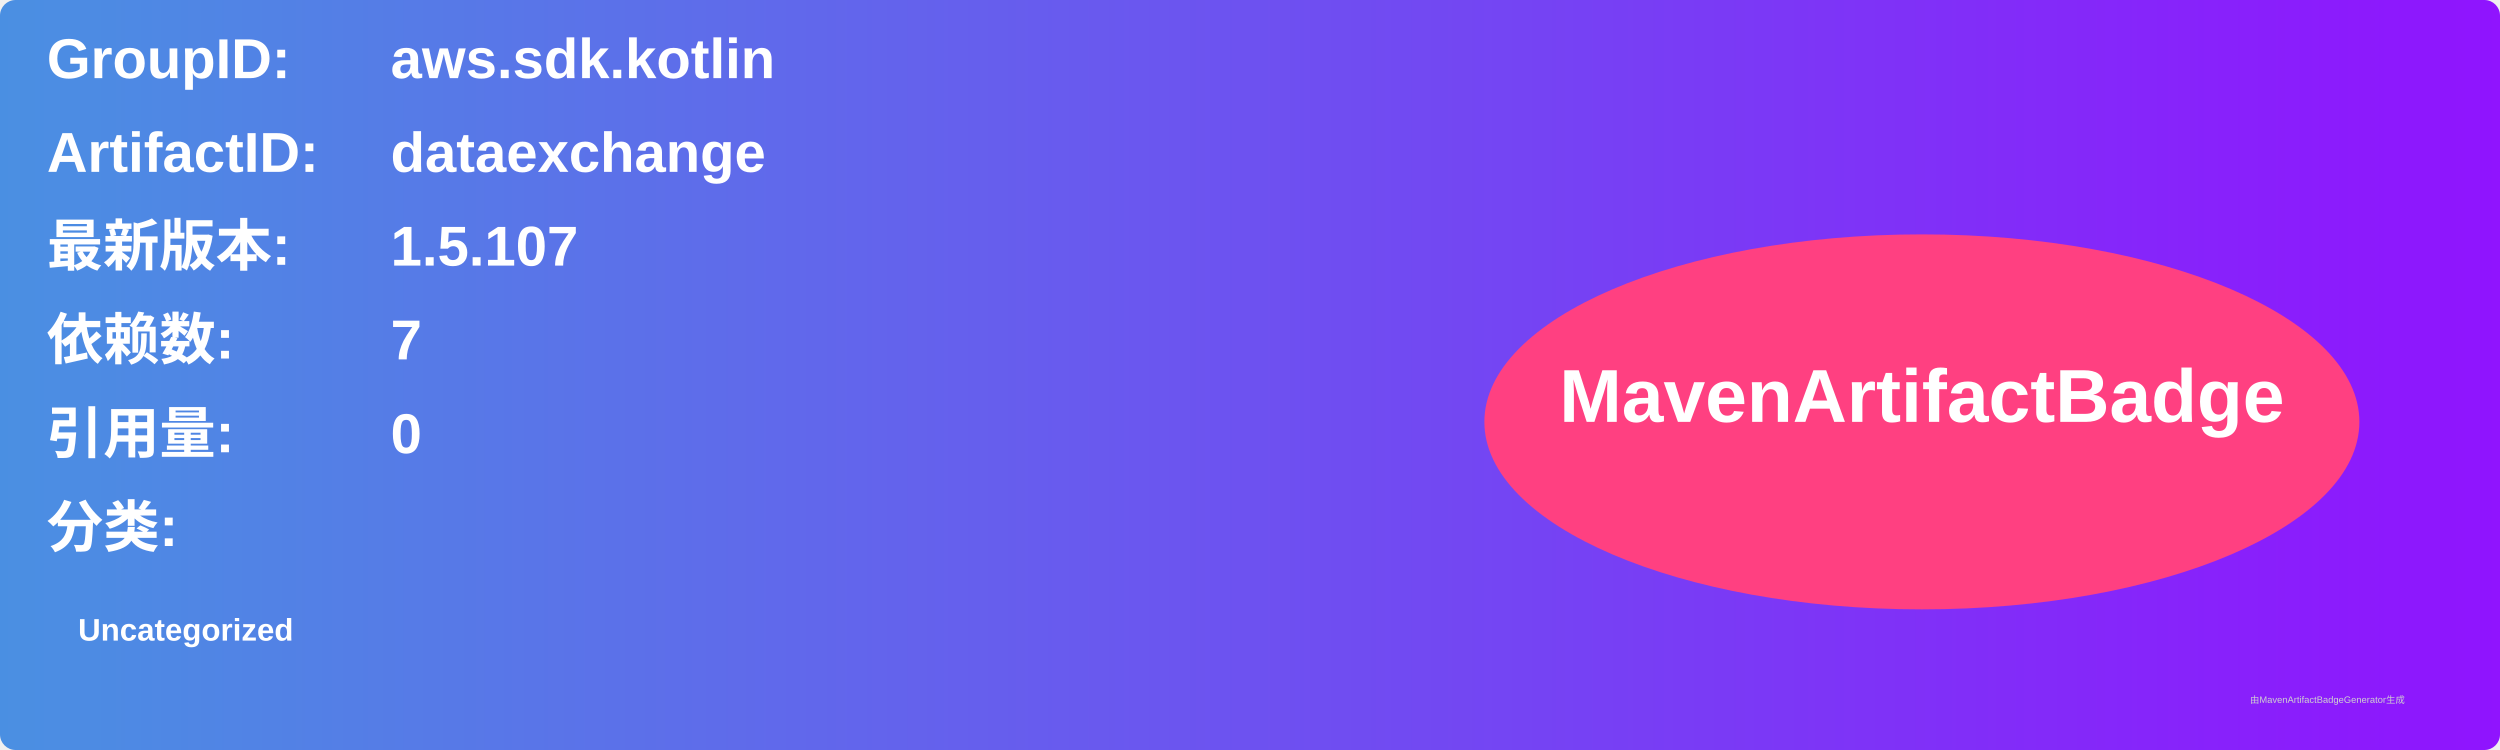
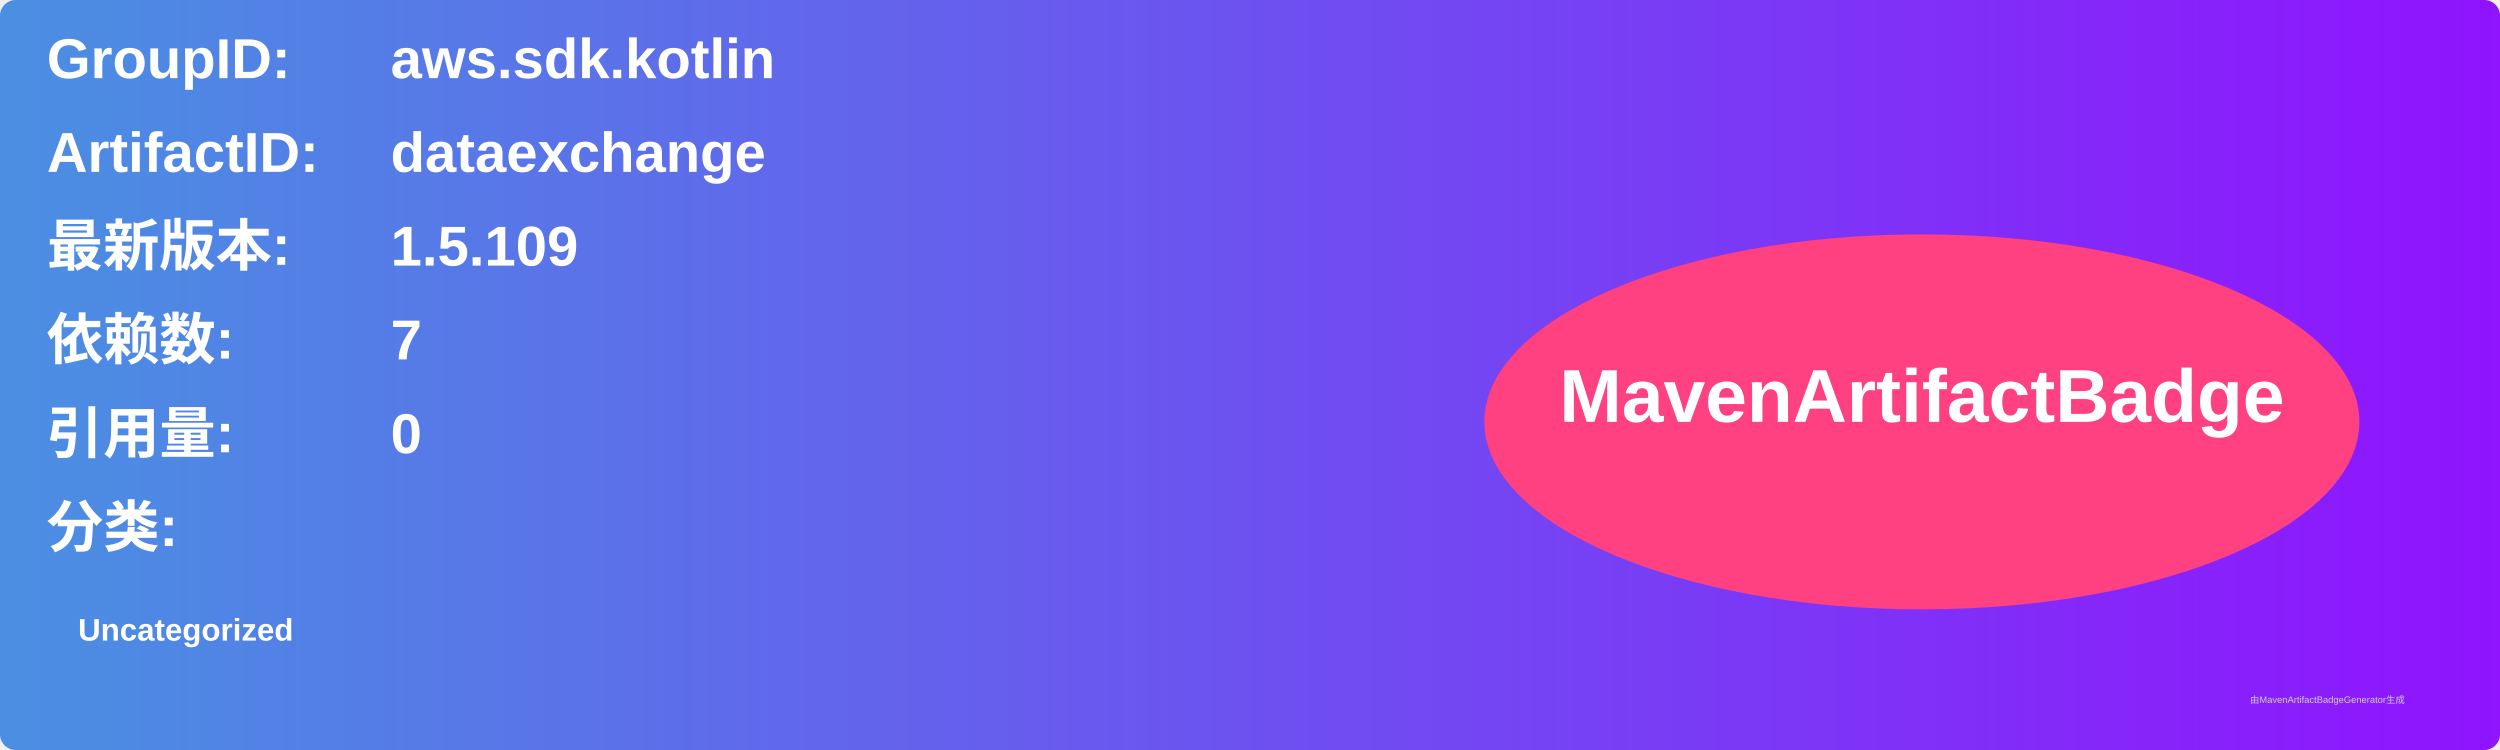
<svg xmlns="http://www.w3.org/2000/svg" width="800" height="240" viewBox="0 0 800 240">
  <linearGradient id="grad" x1="0%" y1="0%" x2="100%" y2="0%">
    <stop offset="0%" stop-color="#4a90e2" />
    <stop offset="100%" stop-color="#9013fe" />
  </linearGradient>
  <rect width="100%" height="100%" rx="5" ry="5" fill="url(#grad)" />
  <g transform="translate(15, 15)">
    <text x="0" y="10" font-family="Arial" font-size="18" fill="white" font-weight="bold" width="260">GroupID:</text>
    <text x="110" y="10" font-family="Arial" font-size="18" fill="white" font-weight="bold" width="460">aws.sdk.kotlin</text>
    <text x="0" y="40" font-family="Arial" font-size="18" fill="white" font-weight="bold" width="260">ArtifactID:</text>
    <text x="110" y="40" font-family="Arial" font-size="18" fill="white" font-weight="bold" width="460">dataexchange</text>
    <text x="0" y="70" font-family="Arial" font-size="18" fill="white" font-weight="bold">最新版本:</text>
    <text x="110" y="70" font-family="Arial" font-size="18" fill="white" font-weight="bold">
-       <tspan font-weight="bold">1.5.107</tspan>
+       <tspan font-weight="bold">1.5.109</tspan>
    </text>
    <text x="0" y="100" font-family="Arial" font-size="18" fill="white" font-weight="bold">依赖数: </text>
    <text x="110" y="100" font-family="Arial" font-size="18" fill="white">
      <tspan font-weight="bold">7</tspan>
    </text>
    <text x="0" y="130" font-family="Arial" font-size="18" fill="white" font-weight="bold">引用量: </text>
    <text x="110" y="130" font-family="Arial" font-size="18" fill="white">
      <tspan font-weight="bold">0</tspan>
    </text>
    <text x="0" y="160" font-family="Arial" font-size="18" fill="white" font-weight="bold">分类:</text>
    <text x="10" y="190" font-family="Arial" font-size="10" fill="white">
      <tspan font-weight="bold">Uncategorized</tspan>
    </text>
    <ellipse cx="600" cy="120" rx="140" ry="60" fill="#ff4081" />
    <text x="600" y="120" text-anchor="middle" font-family="Arial" font-size="24" fill="white" font-weight="bold">MavenArtifactBadge</text>
  </g>
  <text x="720" y="225" font-family="Arial" font-size="3" fill="#d0d0d0">由MavenArtifactBadgeGenerator生成</text>
</svg>
